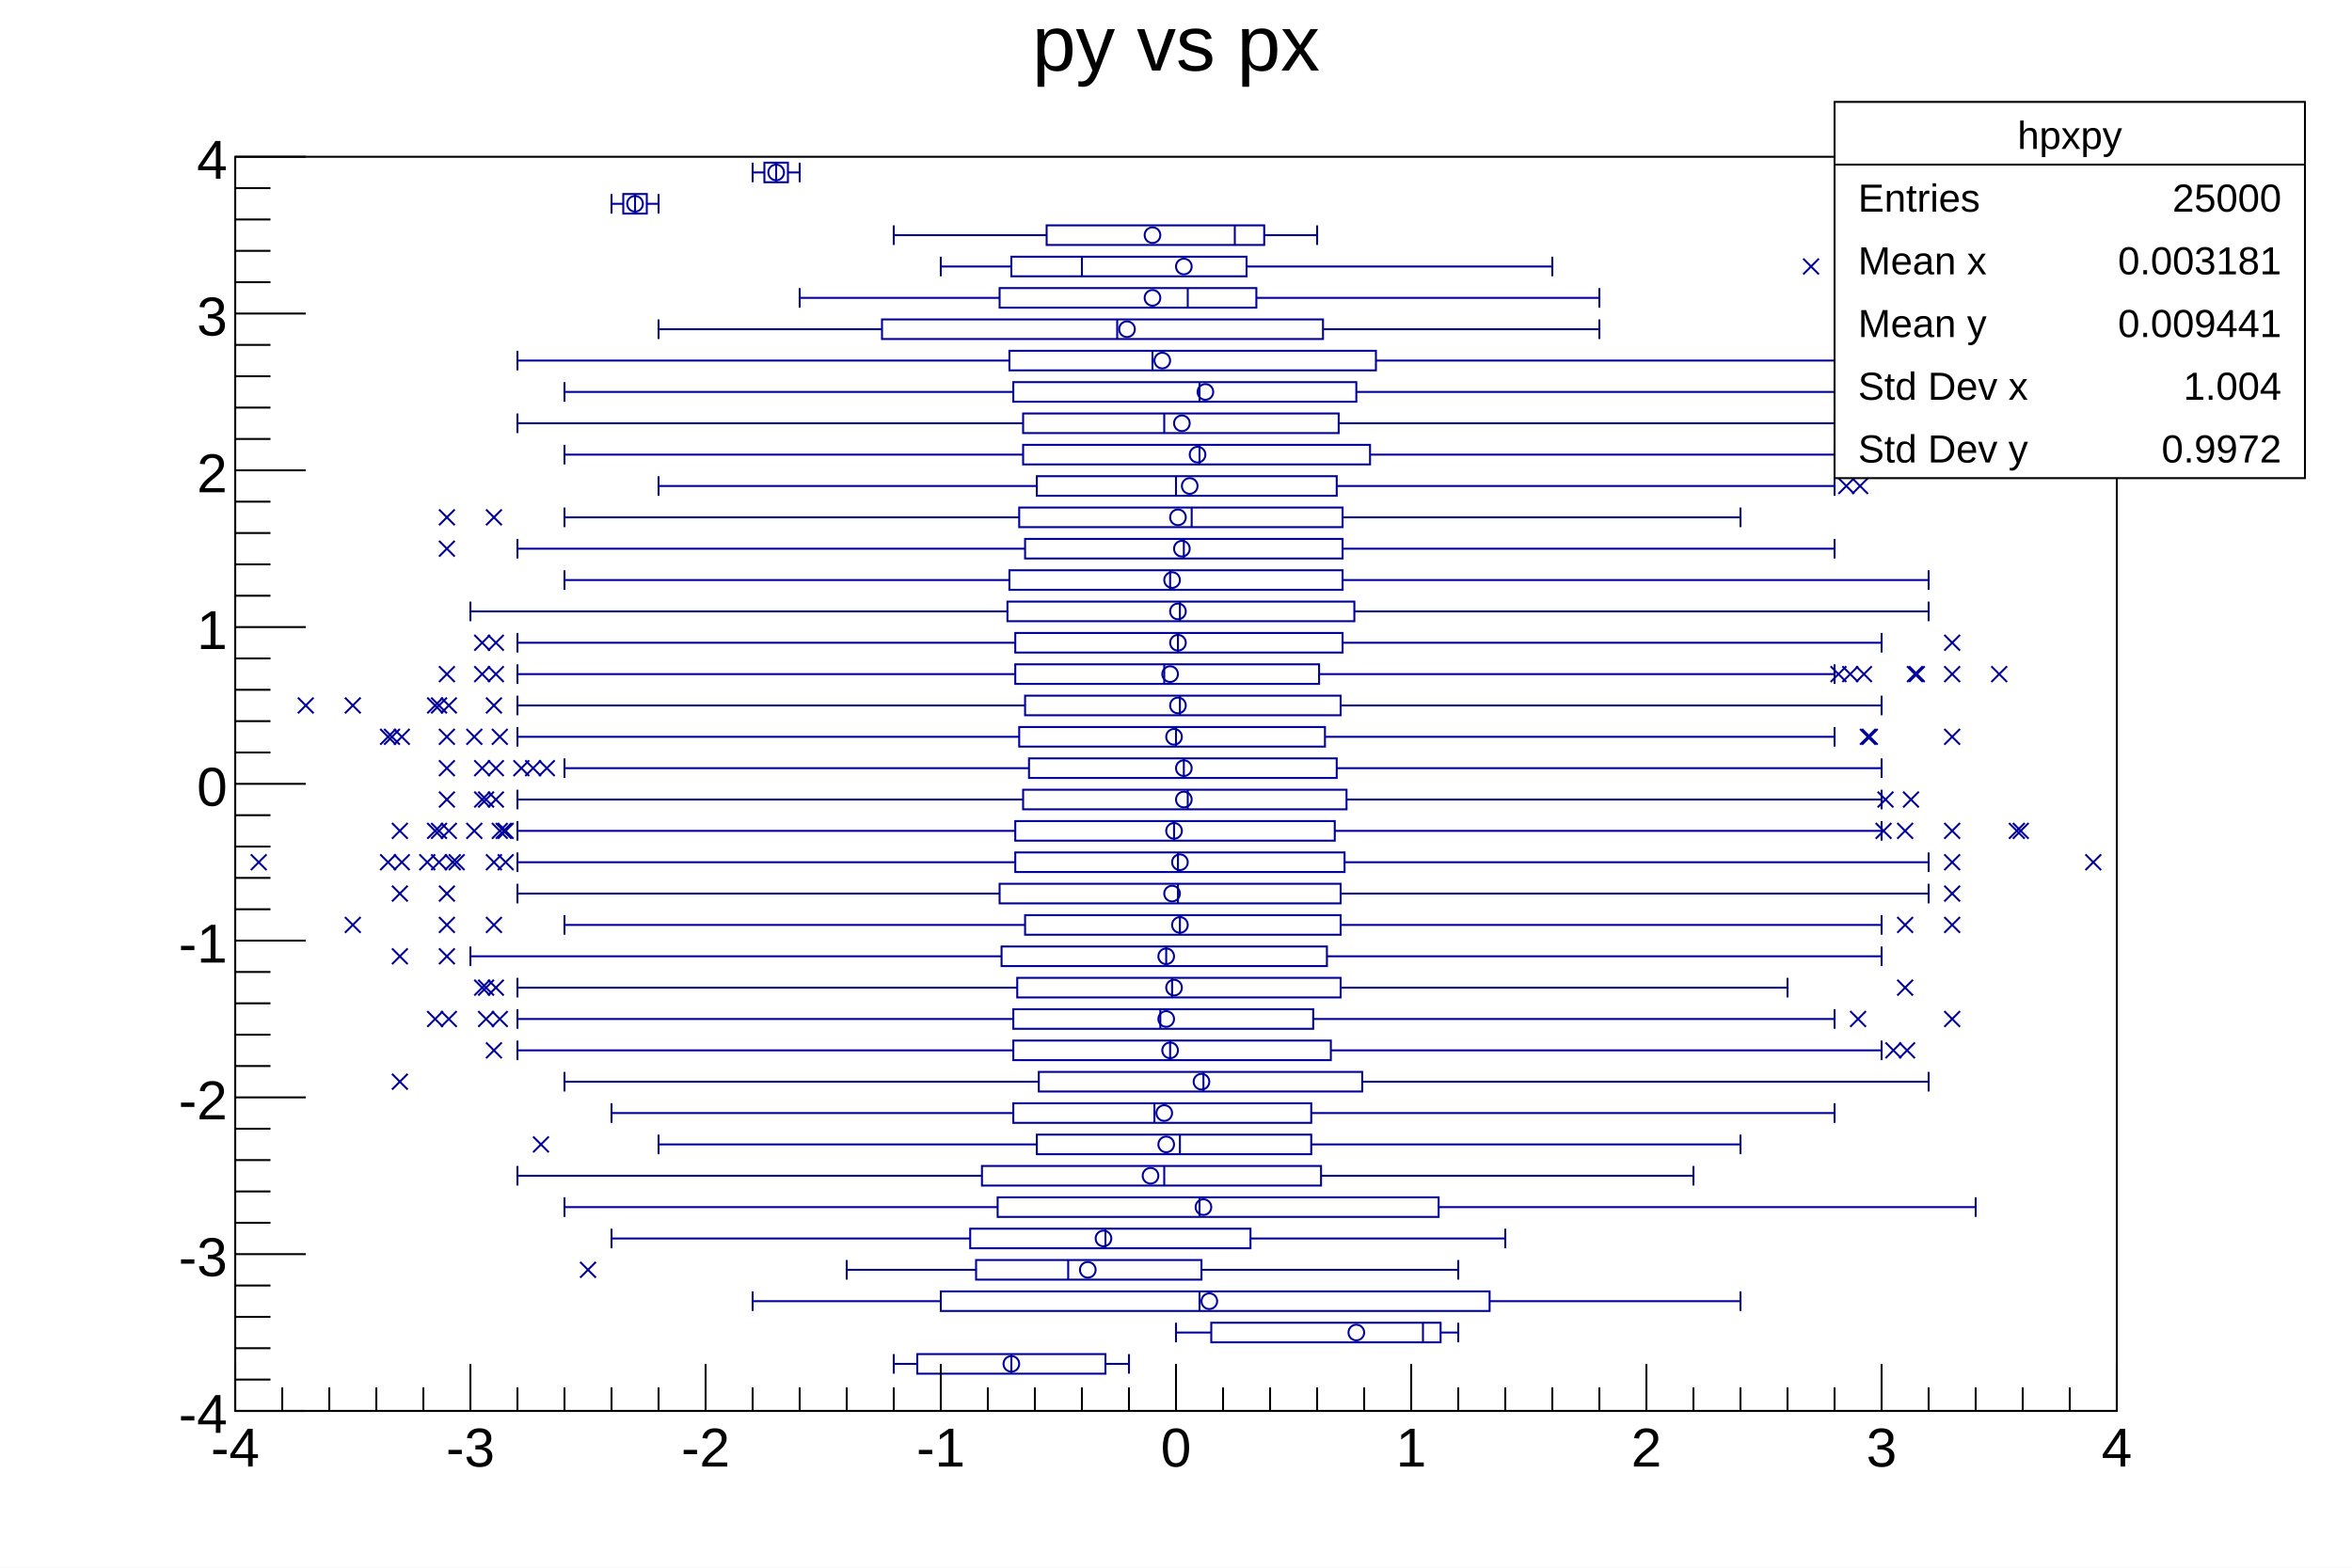
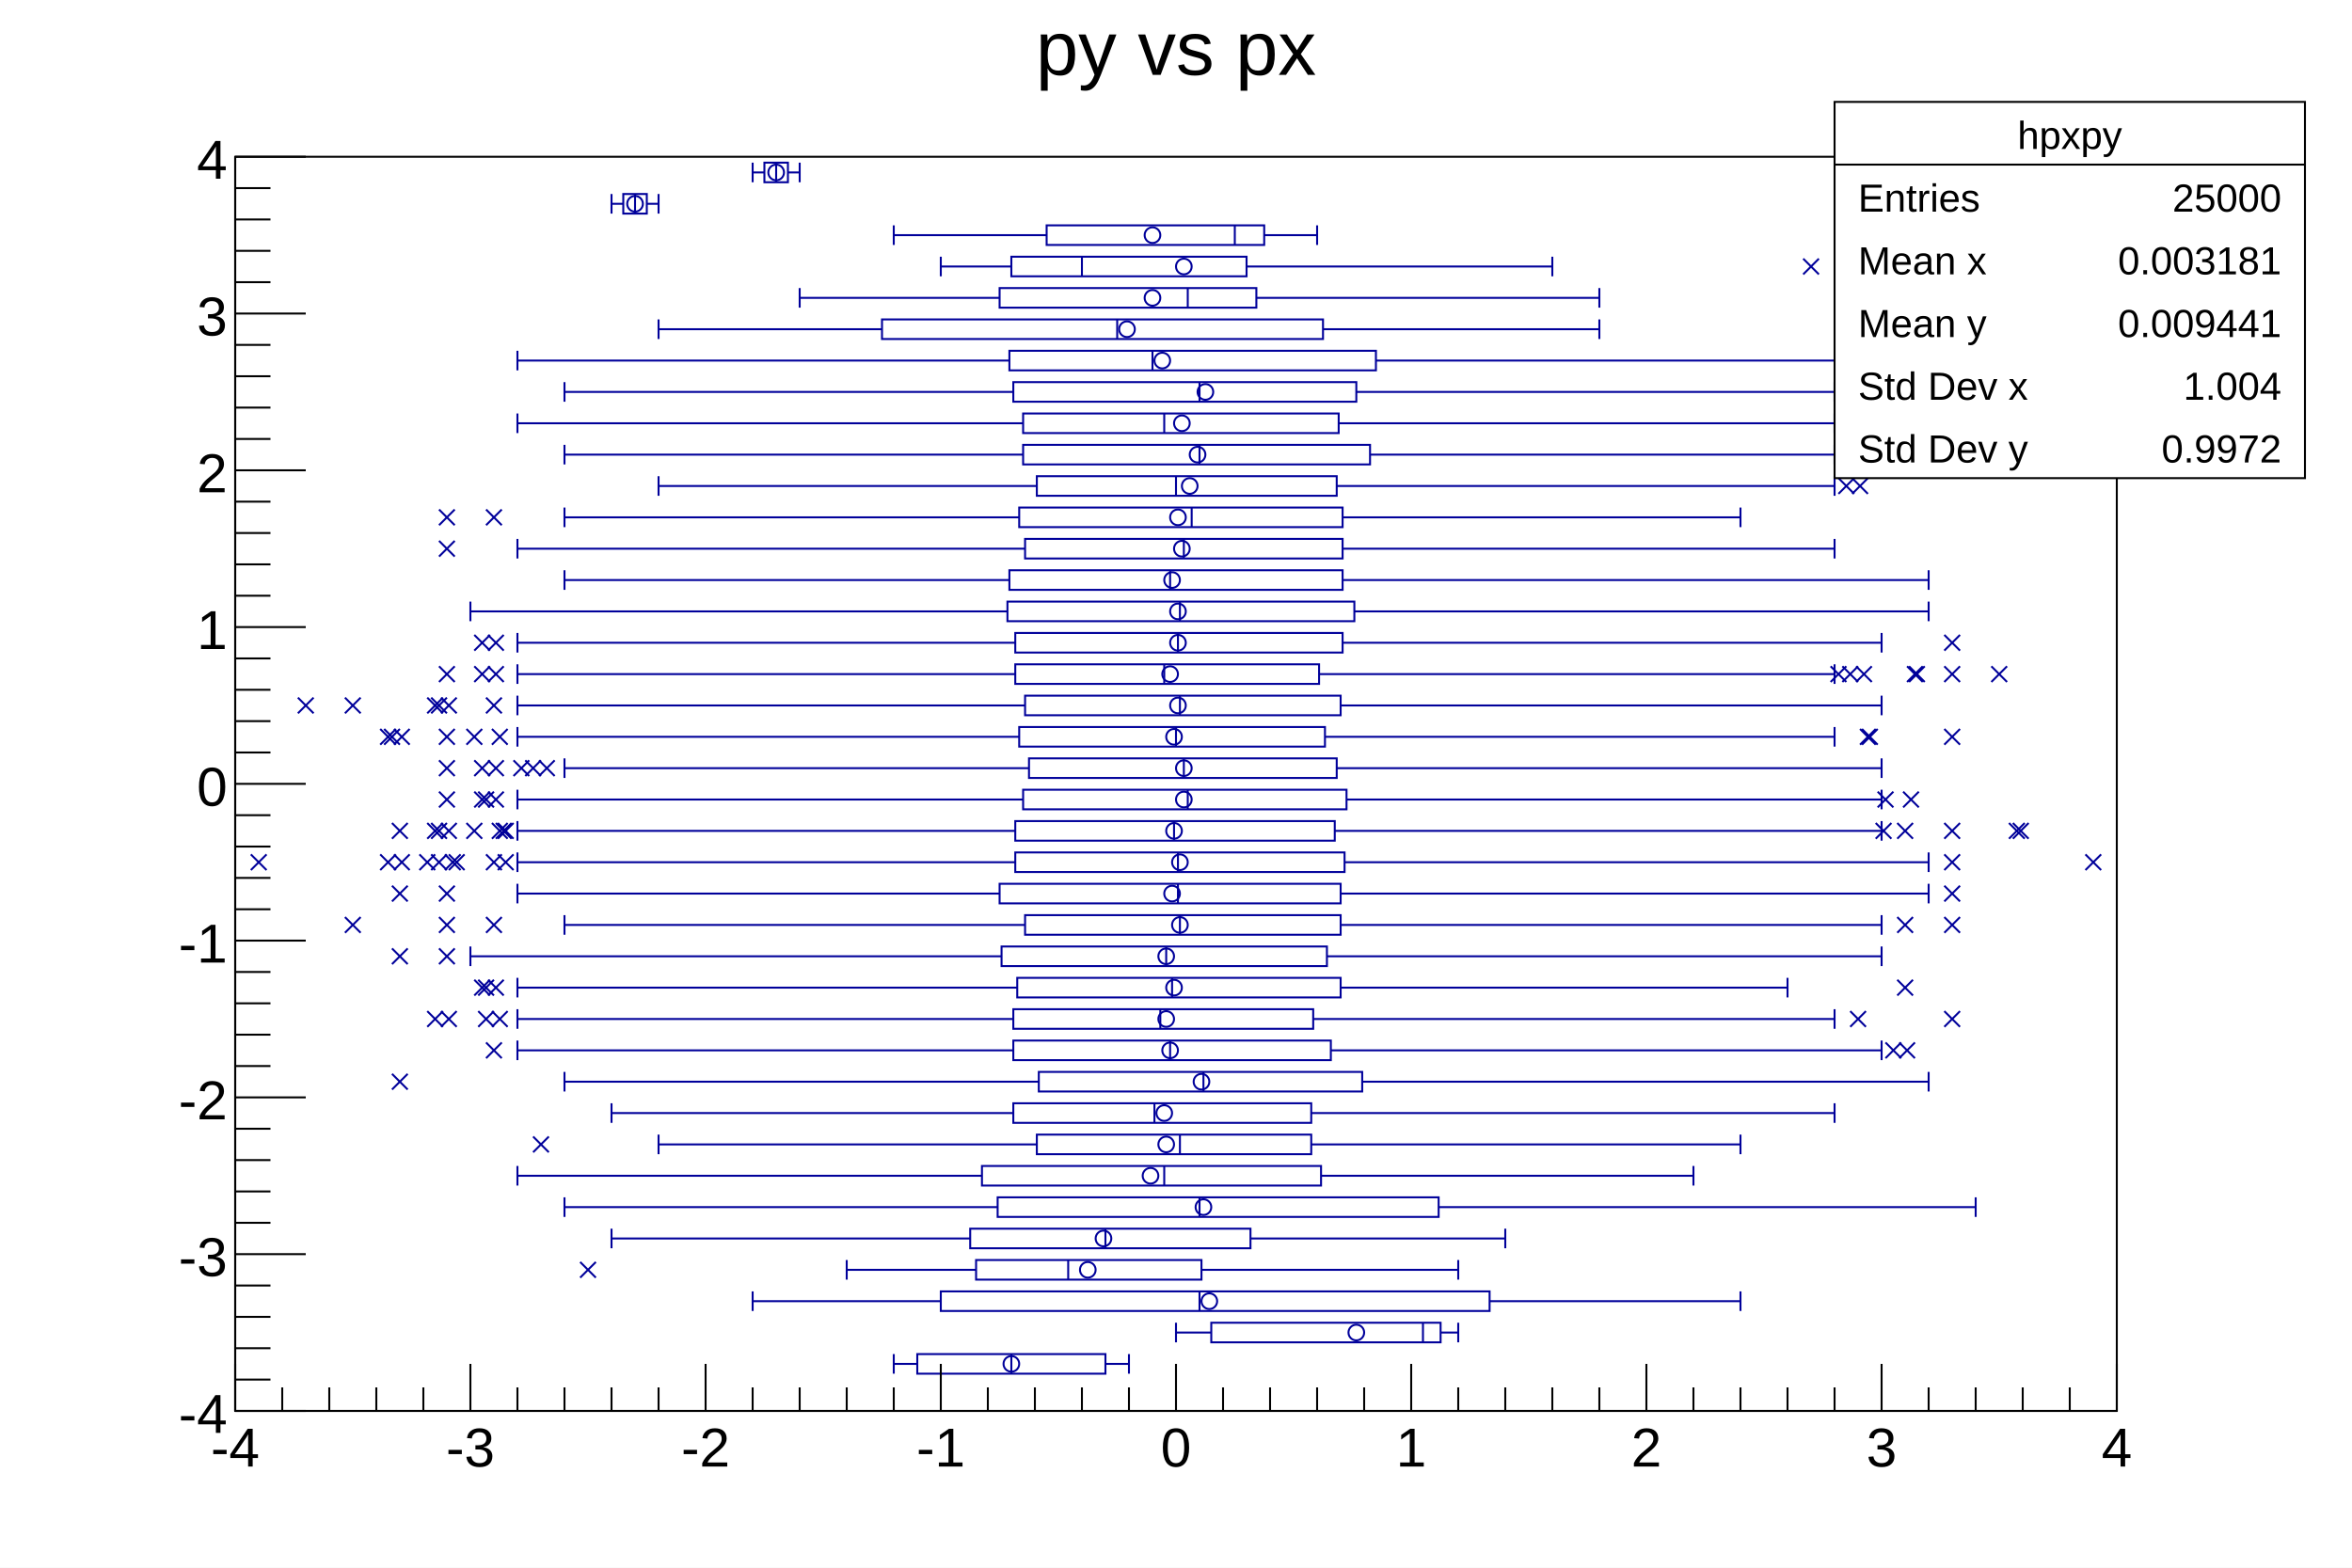
<svg xmlns="http://www.w3.org/2000/svg" viewBox="0 0 1200 800" preserveAspectRatio="none" width="1200" height="800">
  <path d="M0,0H1200V800H0Z" style="fill: white;" />
  <g>
    <g transform="translate(120,80)">
      <path d="M0,0H960V640H0Z" style="fill: white; stroke: black; stroke-width: 1;" />
      <svg x="0" y="0" overflow="hidden" width="960" height="640" viewBox="0 0 960 640">
        <g>
          <path d="M444,611h-96v10h96zM615,595h-117v10h117zM640,579h-280v10h280zM493,563h-115v10h115zM518,547h-143v10h143zM614,531h-225v10h225zM554,515h-173v10h173zM549,499h-140v10h140zM549,483h-152v10h152zM575,467h-165v10h165zM559,451h-162v10h162zM550,435h-153v10h153zM564,419h-165v10h165zM557,403h-166v10h166zM564,387h-161v10h161zM564,371h-174v10h174zM566,355h-168v10h168zM561,339h-163v10h163zM567,323h-165v10h165zM562,307h-157v10h157zM556,291h-156v10h156zM564,275h-161v10h161zM553,259h-155v10h155zM565,243h-167v10h167zM571,227h-177v10h177zM565,211h-170v10h170zM565,195h-162v10h162zM565,179h-165v10h165zM562,163h-153v10h153zM579,147h-177v10h177zM563,131h-161v10h161zM572,115h-175v10h175zM582,99h-187v10h187zM555,83h-225v10h225zM521,67h-131v10h131zM516,51h-120v10h120zM525,35h-111v10h111zM210,19h-12v10h12zM282,3h-12v10h12z" style="stroke: #00009a; stroke-width: 1; fill: none;" />
          <path d="M396,611v10M456,611v10M336,611v10M444,616h12M348,616h-12M606,595v10M624,595v10M480,595v10M615,600h9M498,600h-18M492,579v10M768,579v10M264,579v10M640,584h128M360,584h-96M425,563v10M624,563v10M312,563v10M493,568h131M378,568h-66M444,547v10M648,547v10M192,547v10M518,552h130M375,552h-183M492,531v10M888,531v10M168,531v10M614,536h274M389,536h-221M474,515v10M744,515v10M144,515v10M554,520h190M381,520h-237M482,499v10M768,499v10M216,499v10M549,504h219M409,504h-193M469,483v10M816,483v10M192,483v10M549,488h267M397,488h-205M494,467v10M864,467v10M168,467v10M575,472h289M410,472h-242M477,451v10M840,451v10M144,451v10M559,456h281M397,456h-253M472,435v10M816,435v10M144,435v10M550,440h266M397,440h-253M478,419v10M792,419v10M144,419v10M564,424h228M399,424h-255M475,403v10M840,403v10M120,403v10M557,408h283M391,408h-271M482,387v10M840,387v10M168,387v10M564,392h276M403,392h-235M481,371v10M864,371v10M144,371v10M564,376h300M390,376h-246M481,355v10M864,355v10M144,355v10M566,360h298M398,360h-254M479,339v10M840,339v10M144,339v10M561,344h279M398,344h-254M486,323v10M840,323v10M144,323v10M567,328h273M402,328h-258M484,307v10M840,307v10M168,307v10M562,312h278M405,312h-237M480,291v10M816,291v10M144,291v10M556,296h260M400,296h-256M482,275v10M840,275v10M144,275v10M564,280h276M403,280h-259M474,259v10M816,259v10M144,259v10M553,264h263M398,264h-254M481,243v10M840,243v10M144,243v10M565,248h275M398,248h-254M482,227v10M864,227v10M120,227v10M571,232h293M394,232h-274M477,211v10M864,211v10M168,211v10M565,216h299M395,216h-227M484,195v10M816,195v10M144,195v10M565,200h251M403,200h-259M488,179v10M768,179v10M168,179v10M565,184h203M400,184h-232M480,163v10M816,163v10M216,163v10M562,168h254M409,168h-193M492,147v10M816,147v10M168,147v10M579,152h237M402,152h-234M474,131v10M816,131v10M144,131v10M563,136h253M402,136h-258M492,115v10M816,115v10M168,115v10M572,120h244M397,120h-229M468,99v10M864,99v10M144,99v10M582,104h282M395,104h-251M450,83v10M696,83v10M216,83v10M555,88h141M330,88h-114M486,67v10M696,67v10M288,67v10M521,72h175M390,72h-102M432,51v10M672,51v10M360,51v10M516,56h156M396,56h-36M510,35v10M552,35v10M336,35v10M525,40h27M414,40h-78M204,19v10M216,19v10M192,19v10M210,24h6M198,24h-6M276,3v10M288,3v10M264,3v10M282,8h6M270,8h-6" style="stroke: #00009a; stroke-width: 1; fill: none;" />
          <path d="M392,616a4,4,0,1,0,8,0a4,4,0,1,0,-8,0zM568,600a4,4,0,1,0,8,0a4,4,0,1,0,-8,0zM493,584a4,4,0,1,0,8,0a4,4,0,1,0,-8,0zM431,568a4,4,0,1,0,8,0a4,4,0,1,0,-8,0zM439,552a4,4,0,1,0,8,0a4,4,0,1,0,-8,0zM490,536a4,4,0,1,0,8,0a4,4,0,1,0,-8,0zM463,520a4,4,0,1,0,8,0a4,4,0,1,0,-8,0zM471,504a4,4,0,1,0,8,0a4,4,0,1,0,-8,0zM470,488a4,4,0,1,0,8,0a4,4,0,1,0,-8,0zM489,472a4,4,0,1,0,8,0a4,4,0,1,0,-8,0zM473,456a4,4,0,1,0,8,0a4,4,0,1,0,-8,0zM471,440a4,4,0,1,0,8,0a4,4,0,1,0,-8,0zM475,424a4,4,0,1,0,8,0a4,4,0,1,0,-8,0zM471,408a4,4,0,1,0,8,0a4,4,0,1,0,-8,0zM478,392a4,4,0,1,0,8,0a4,4,0,1,0,-8,0zM474,376a4,4,0,1,0,8,0a4,4,0,1,0,-8,0zM478,360a4,4,0,1,0,8,0a4,4,0,1,0,-8,0zM475,344a4,4,0,1,0,8,0a4,4,0,1,0,-8,0zM480,328a4,4,0,1,0,8,0a4,4,0,1,0,-8,0zM480,312a4,4,0,1,0,8,0a4,4,0,1,0,-8,0zM475,296a4,4,0,1,0,8,0a4,4,0,1,0,-8,0zM477,280a4,4,0,1,0,8,0a4,4,0,1,0,-8,0zM473,264a4,4,0,1,0,8,0a4,4,0,1,0,-8,0zM477,248a4,4,0,1,0,8,0a4,4,0,1,0,-8,0zM477,232a4,4,0,1,0,8,0a4,4,0,1,0,-8,0zM474,216a4,4,0,1,0,8,0a4,4,0,1,0,-8,0zM479,200a4,4,0,1,0,8,0a4,4,0,1,0,-8,0zM477,184a4,4,0,1,0,8,0a4,4,0,1,0,-8,0zM483,168a4,4,0,1,0,8,0a4,4,0,1,0,-8,0zM487,152a4,4,0,1,0,8,0a4,4,0,1,0,-8,0zM479,136a4,4,0,1,0,8,0a4,4,0,1,0,-8,0zM491,120a4,4,0,1,0,8,0a4,4,0,1,0,-8,0zM469,104a4,4,0,1,0,8,0a4,4,0,1,0,-8,0zM451,88a4,4,0,1,0,8,0a4,4,0,1,0,-8,0zM464,72a4,4,0,1,0,8,0a4,4,0,1,0,-8,0zM480,56a4,4,0,1,0,8,0a4,4,0,1,0,-8,0zM464,40a4,4,0,1,0,8,0a4,4,0,1,0,-8,0zM200,24a4,4,0,1,0,8,0a4,4,0,1,0,-8,0zM272,8a4,4,0,1,0,8,0a4,4,0,1,0,-8,0z" style="stroke: #00009a; fill: none;" />
          <path d="M176,564l8,8m0,-8l-8,8M152,500l8,8m0,-8l-8,8M80,468l8,8m0,-8l-8,8M128,452l8,8m0,-8l-8,8M842,452l8,8m0,-8l-8,8M849,452l8,8m0,-8l-8,8M98,436l8,8m0,-8l-8,8M105,436l8,8m0,-8l-8,8M124,436l8,8m0,-8l-8,8M131,436l8,8m0,-8l-8,8M824,436l8,8m0,-8l-8,8M872,436l8,8m0,-8l-8,8M122,420l8,8m0,-8l-8,8M129,420l8,8m0,-8l-8,8M124,420l8,8m0,-8l-8,8M848,420l8,8m0,-8l-8,8M80,404l8,8m0,-8l-8,8M104,404l8,8m0,-8l-8,8M56,388l8,8m0,-8l-8,8M104,388l8,8m0,-8l-8,8M128,388l8,8m0,-8l-8,8M848,388l8,8m0,-8l-8,8M872,388l8,8m0,-8l-8,8M80,372l8,8m0,-8l-8,8M104,372l8,8m0,-8l-8,8M872,372l8,8m0,-8l-8,8M8,356l8,8m0,-8l-8,8M74,356l8,8m0,-8l-8,8M81,356l8,8m0,-8l-8,8M100,356l8,8m0,-8l-8,8M107,356l8,8m0,-8l-8,8M94,356l8,8m0,-8l-8,8M109,356l8,8m0,-8l-8,8M134,356l8,8m0,-8l-8,8M128,356l8,8m0,-8l-8,8M872,356l8,8m0,-8l-8,8M944,356l8,8m0,-8l-8,8M80,340l8,8m0,-8l-8,8M98,340l8,8m0,-8l-8,8M105,340l8,8m0,-8l-8,8M100,340l8,8m0,-8l-8,8M131,340l8,8m0,-8l-8,8M118,340l8,8m0,-8l-8,8M133,340l8,8m0,-8l-8,8M134,340l8,8m0,-8l-8,8M848,340l8,8m0,-8l-8,8M837,340l8,8m0,-8l-8,8M872,340l8,8m0,-8l-8,8M905,340l8,8m0,-8l-8,8M907,340l8,8m0,-8l-8,8M104,324l8,8m0,-8l-8,8M122,324l8,8m0,-8l-8,8M129,324l8,8m0,-8l-8,8M124,324l8,8m0,-8l-8,8M851,324l8,8m0,-8l-8,8M838,324l8,8m0,-8l-8,8M104,308l8,8m0,-8l-8,8M122,308l8,8m0,-8l-8,8M129,308l8,8m0,-8l-8,8M148,308l8,8m0,-8l-8,8M155,308l8,8m0,-8l-8,8M142,308l8,8m0,-8l-8,8M74,292l8,8m0,-8l-8,8M81,292l8,8m0,-8l-8,8M76,292l8,8m0,-8l-8,8M104,292l8,8m0,-8l-8,8M131,292l8,8m0,-8l-8,8M118,292l8,8m0,-8l-8,8M829,292l8,8m0,-8l-8,8M830,292l8,8m0,-8l-8,8M872,292l8,8m0,-8l-8,8M32,276l8,8m0,-8l-8,8M56,276l8,8m0,-8l-8,8M98,276l8,8m0,-8l-8,8M105,276l8,8m0,-8l-8,8M100,276l8,8m0,-8l-8,8M128,276l8,8m0,-8l-8,8M104,260l8,8m0,-8l-8,8M122,260l8,8m0,-8l-8,8M129,260l8,8m0,-8l-8,8M820,260l8,8m0,-8l-8,8M827,260l8,8m0,-8l-8,8M814,260l8,8m0,-8l-8,8M853,260l8,8m0,-8l-8,8M854,260l8,8m0,-8l-8,8M872,260l8,8m0,-8l-8,8M896,260l8,8m0,-8l-8,8M122,244l8,8m0,-8l-8,8M129,244l8,8m0,-8l-8,8M872,244l8,8m0,-8l-8,8M104,196l8,8m0,-8l-8,8M104,180l8,8m0,-8l-8,8M128,180l8,8m0,-8l-8,8M818,164l8,8m0,-8l-8,8M825,164l8,8m0,-8l-8,8M800,52l8,8m0,-8l-8,8" style="stroke: #00009a; fill: none;" />
        </g>
      </svg>
      <g>
        <g transform="translate(0,640)">
          <path d="M0,0h960M0,-24V0M24,-12V0M48,-12V0M72,-12V0M96,-12V0M120,-24V0M144,-12V0M168,-12V0M192,-12V0M216,-12V0M240,-24V0M264,-12V0M288,-12V0M312,-12V0M336,-12V0M360,-24V0M384,-12V0M408,-12V0M432,-12V0M456,-12V0M480,-24V0M504,-12V0M528,-12V0M552,-12V0M576,-12V0M600,-24V0M624,-12V0M648,-12V0M672,-12V0M696,-12V0M720,-24V0M744,-12V0M768,-12V0M792,-12V0M816,-12V0M840,-24V0M864,-12V0M888,-12V0M912,-12V0M936,-12V0M960,-24V0" style="stroke: black; stroke-width: 1;" />
          <g font-family="Arial" font-size="28" space="preserve" fill="black" text-anchor="middle">
            <text dy=".8em" transform="translate(0,6)">
       -4
      </text>
            <text dy=".8em" transform="translate(120,6)">
       -3
      </text>
            <text dy=".8em" transform="translate(240,6)">
       -2
      </text>
            <text dy=".8em" transform="translate(360,6)">
       -1
      </text>
            <text dy=".8em" transform="translate(480,6)">
       0
      </text>
            <text dy=".8em" transform="translate(600,6)">
       1
      </text>
            <text dy=".8em" transform="translate(720,6)">
       2
      </text>
            <text dy=".8em" transform="translate(840,6)">
       3
      </text>
            <text dy=".8em" transform="translate(960,6)">
       4
      </text>
          </g>
        </g>
        <g>
          <path d="M0,0v640M36,640H0M18,624H0M18,608H0M18,592H0M18,576H0M36,560H0M18,544H0M18,528H0M18,512H0M18,496H0M36,480H0M18,464H0M18,448H0M18,432H0M18,416H0M36,400H0M18,384H0M18,368H0M18,352H0M18,336H0M36,320H0M18,304H0M18,288H0M18,272H0M18,256H0M36,240H0M18,224H0M18,208H0M18,192H0M18,176H0M36,160H0M18,144H0M18,128H0M18,112H0M18,96H0M36,80H0M18,64H0M18,48H0M18,32H0M18,16H0M36,0H0" style="stroke: black; stroke-width: 1;" />
          <g font-family="Arial" font-size="28" space="preserve" fill="black" text-anchor="end">
            <text dy=".4em" transform="translate(-4,640)">
       -4
      </text>
            <text dy=".4em" transform="translate(-4,560)">
       -3
      </text>
            <text dy=".4em" transform="translate(-4,480)">
       -2
      </text>
            <text dy=".4em" transform="translate(-4,400)">
       -1
      </text>
            <text dy=".4em" transform="translate(-4,320)">
       0
      </text>
            <text dy=".4em" transform="translate(-4,240)">
       1
      </text>
            <text dy=".4em" transform="translate(-4,160)">
       2
      </text>
            <text dy=".4em" transform="translate(-4,80)">
       3
      </text>
            <text dy=".4em" transform="translate(-4)">
       4
      </text>
          </g>
        </g>
      </g>
    </g>
-     <g transform="translate(120,4)" font-family="Arial" font-size="40" space="preserve">
-       <text fill="black" text-anchor="middle" dy=".8em" transform="translate(480)">
+     <g transform="translate(120,4)" font-family="Arial" font-size="39" space="preserve">
+       <text fill="black" text-anchor="middle" dy=".8em" transform="translate(480,3)">
    py vs px
   </text>
    </g>
    <g transform="translate(936,52)" font-family="Arial" font-size="20" space="preserve" fill="black">
      <path d="M0,0H240V192H0Z" style="fill: white; stroke: black; stroke-width: 1;" />
      <text text-anchor="middle" dy=".4em" transform="translate(120,16)">
    hpxpy
   </text>
      <text text-anchor="start" dy=".4em" transform="translate(12,48)">
    Entries
   </text>
      <text text-anchor="end" dy=".4em" transform="translate(228,48)">
    25000
   </text>
      <text text-anchor="start" dy=".4em" transform="translate(12,80)">
    Mean x
   </text>
      <text text-anchor="end" dy=".4em" transform="translate(228,80)">
    0.003181
   </text>
      <text text-anchor="start" dy=".4em" transform="translate(12,112)">
    Mean y
   </text>
      <text text-anchor="end" dy=".4em" transform="translate(228,112)">
    0.009441
   </text>
      <text text-anchor="start" dy=".4em" transform="translate(12,144)">
    Std Dev x
   </text>
      <text text-anchor="end" dy=".4em" transform="translate(228,144)">
    1.004
   </text>
      <text text-anchor="start" dy=".4em" transform="translate(12,176)">
    Std Dev y
   </text>
      <text text-anchor="end" dy=".4em" transform="translate(228,176)">
    0.9972
   </text>
      <path d="M0,32h240" style="stroke: black; stroke-width: 1;" />
    </g>
  </g>
</svg>
